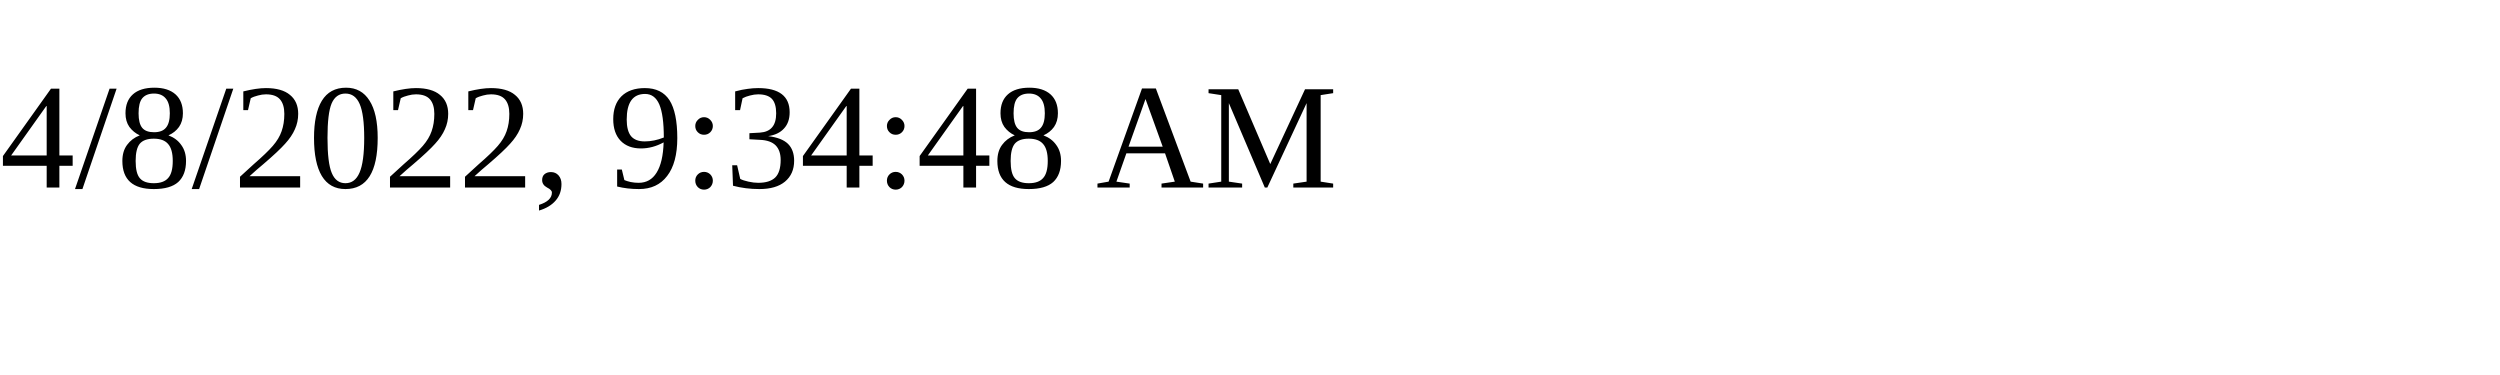
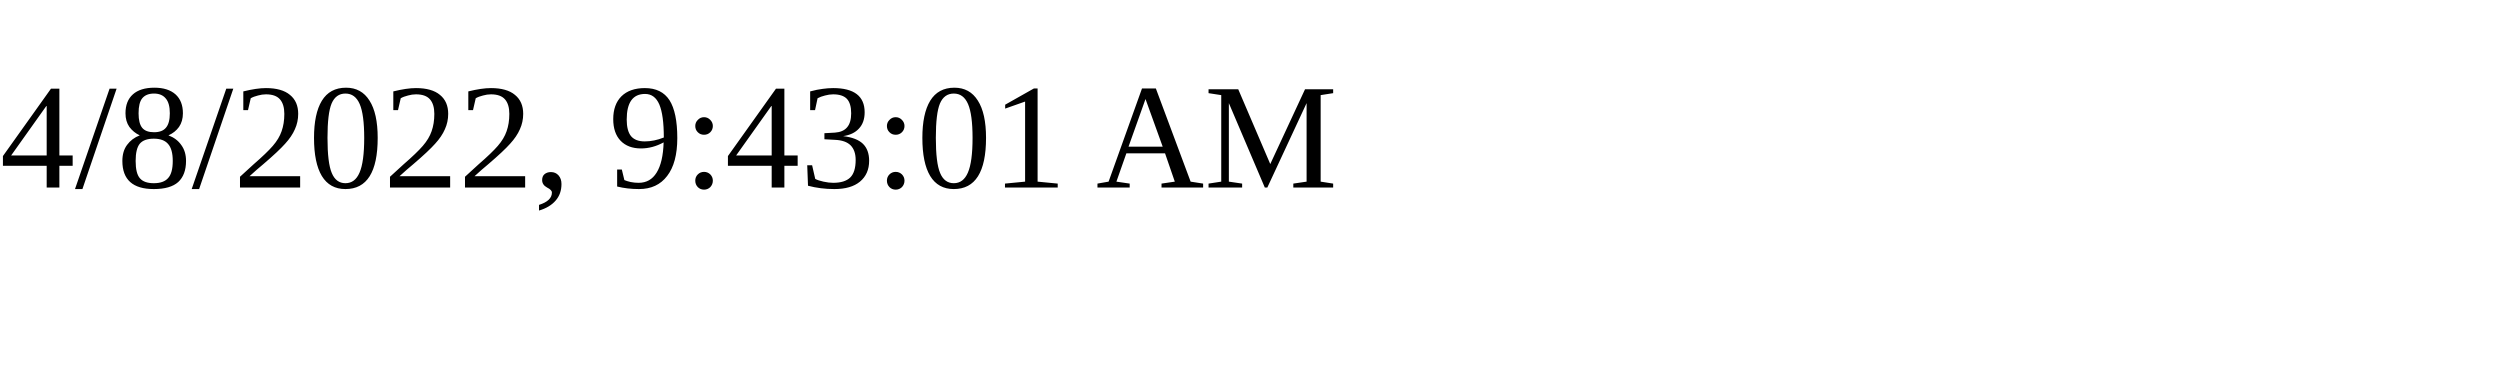
<svg xmlns="http://www.w3.org/2000/svg" height="30" width="200">
-   <text x="0" y="15">4/8/2022, 9:34:48 AM</text>
+   <text x="0" y="15">4/8/2022, 9:43:01 AM</text>
</svg>
